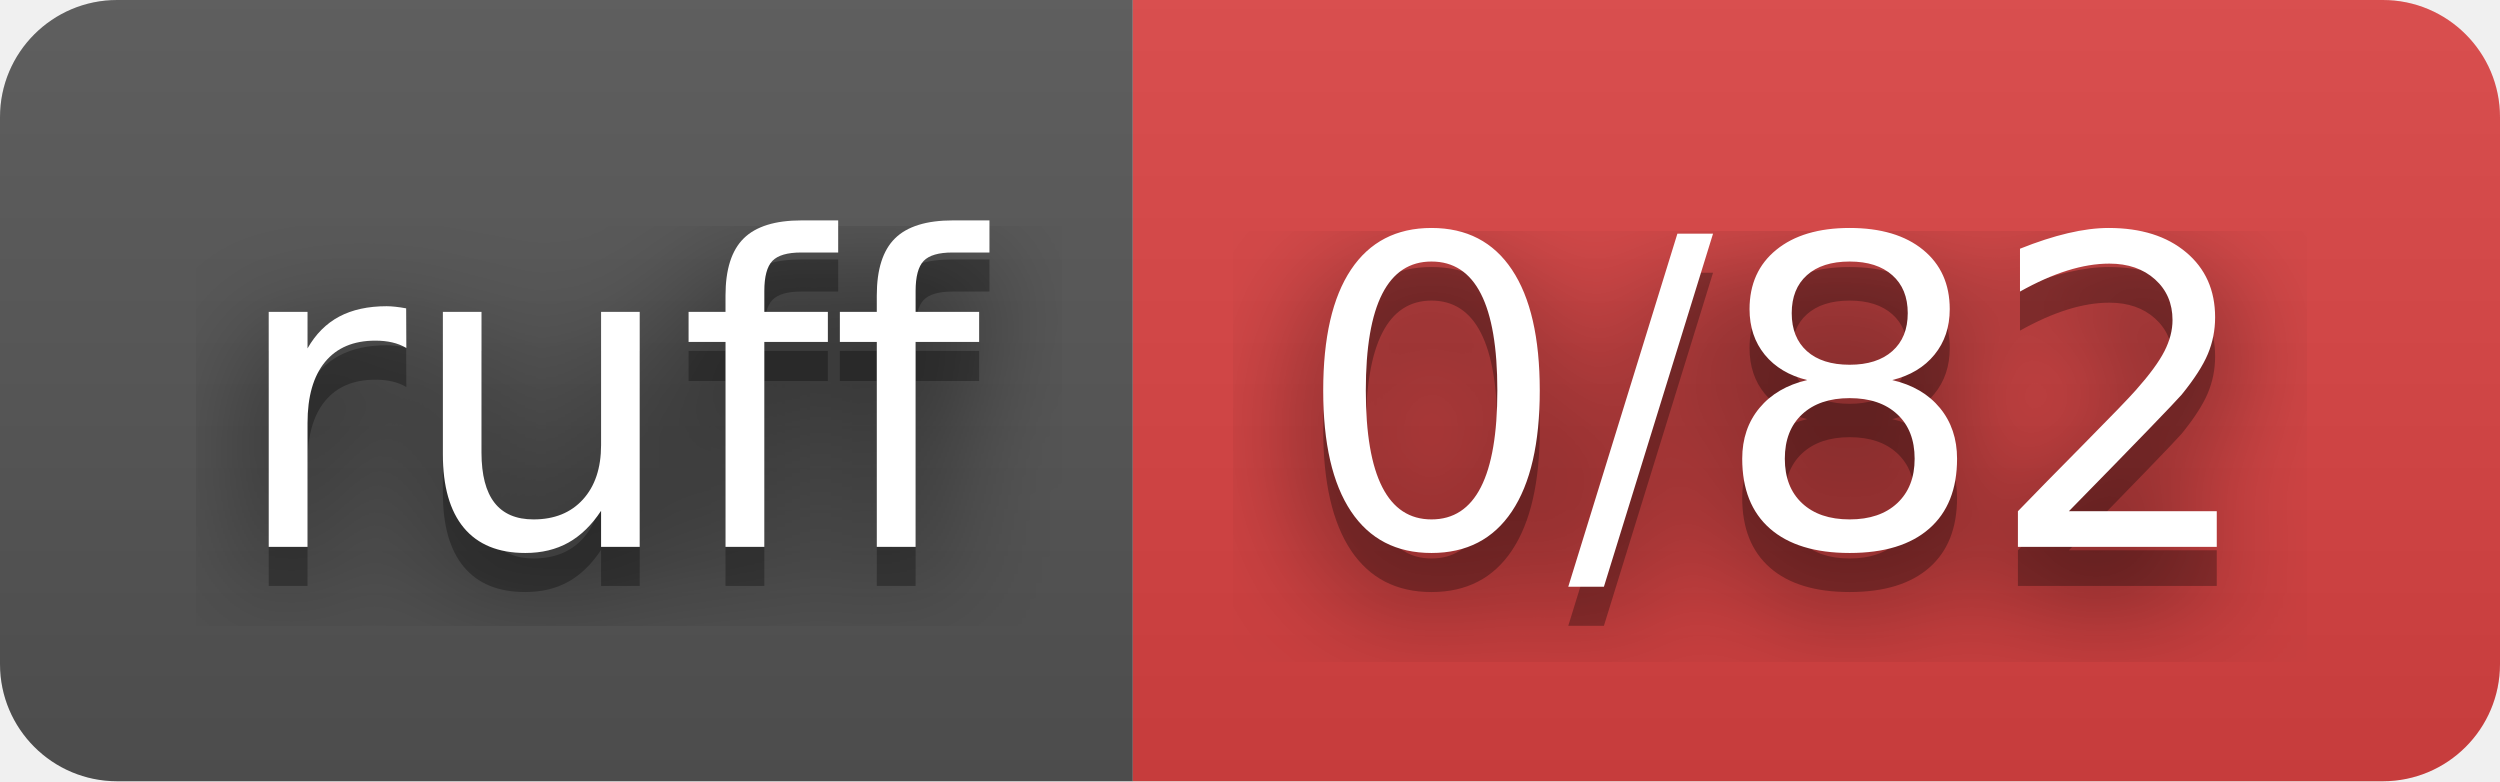
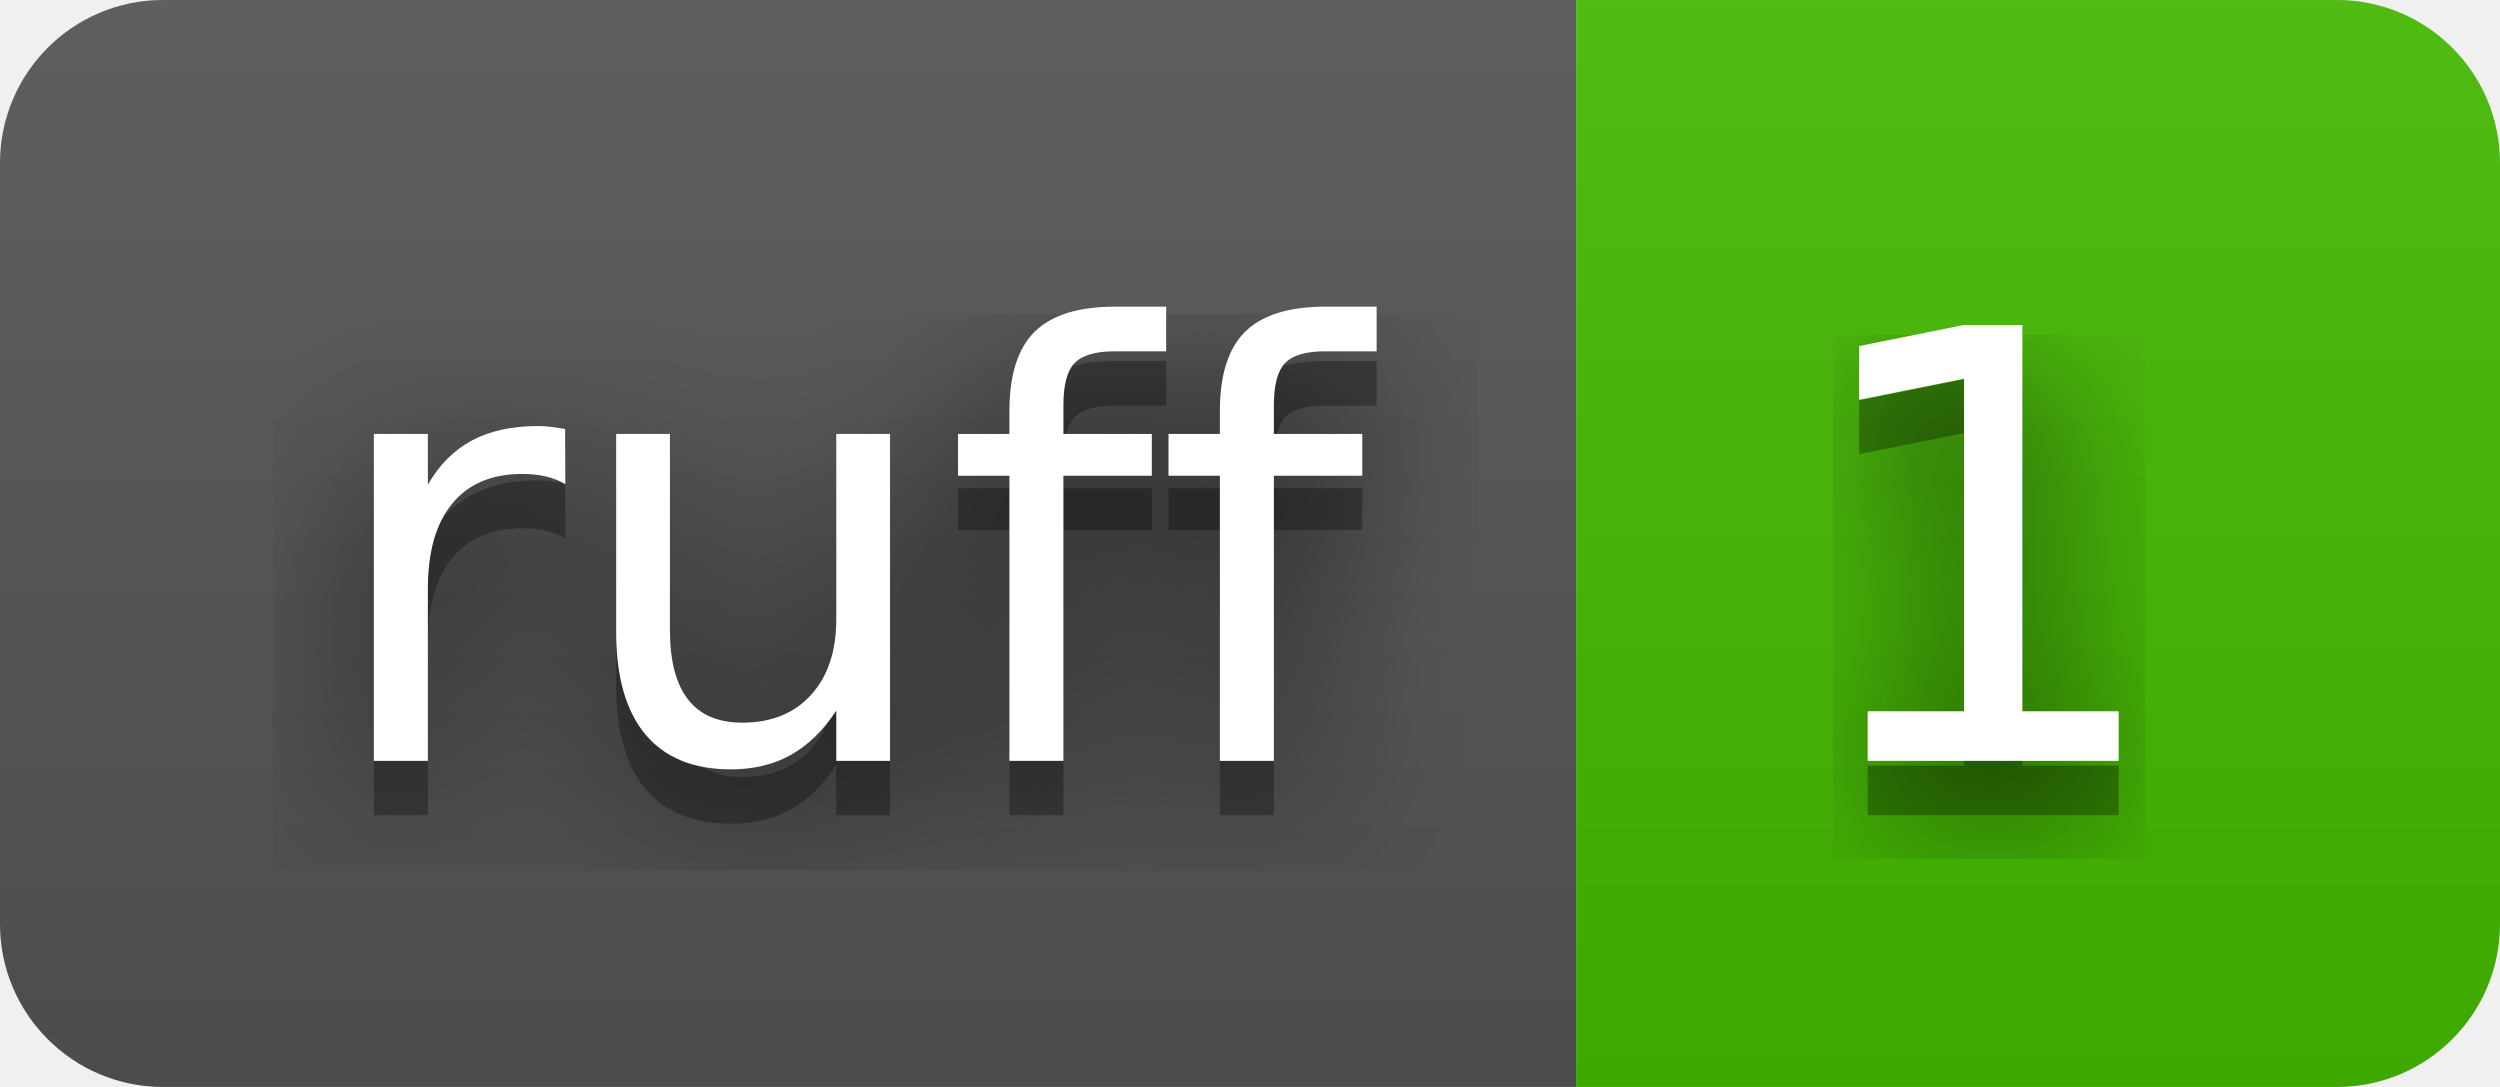
- <svg xmlns="http://www.w3.org/2000/svg" width="64" height="20" role="img" aria-label="ruff: 0/82">
+ <svg xmlns="http://www.w3.org/2000/svg" width="46" height="20" role="img" aria-label="ruff: 1">
  <filter id="blur">
-     <feGaussianBlur in="SourceGraphic" stdDeviation="16" />
+     <feGaussianBlur stdDeviation="16" />
  </filter>
  <linearGradient id="s" x2="0" y2="100%">
    <stop offset="0" stop-color="#bbb" stop-opacity=".1" />
    <stop offset="1" stop-opacity=".1" />
  </linearGradient>
  <clipPath id="r">
-     <rect width="64" height="20" rx="3" fill="#fff" />
+     <rect width="46" height="20" rx="3" />
  </clipPath>
  <g clip-path="url(#r)">
    <rect width="29" height="20" fill="#555" />
-     <rect x="29" width="35" height="20" fill="#dd4343" />
-     <rect width="64" height="20" fill="url(#s)" />
+     <rect x="29" width="17" height="20" fill="#4b0" />
+     <rect width="46" height="20" fill="url(#s)" />
  </g>
  <g fill="#fff" text-anchor="middle" font-family="Verdana,Geneva,DejaVu Sans,sans-serif" text-rendering="geometricPrecision" font-size="110">
-     <text aria-hidden="true" x="155" y="150" fill="#010101" fill-opacity=".80" filter="url(#blur)" transform="scale(.1)" textLength="190">ruff</text>
-     <text aria-hidden="true" x="155" y="150" fill="#010101" fill-opacity=".3" transform="scale(.1)" textLength="190">ruff</text>
-     <text x="155" y="140" transform="scale(.1)" fill="#fff" textLength="190">ruff</text>
-     <text aria-hidden="true" x="455" y="150" fill="#010101" fill-opacity=".80" filter="url(#blur)" transform="scale(.1)" textLength="250">0/82</text>
-     <text aria-hidden="true" x="455" y="150" fill="#010101" fill-opacity=".3" transform="scale(.1)" textLength="250">0/82</text>
-     <text x="455" y="140" transform="scale(.1)" fill="#fff" textLength="250">0/82</text>
+     <g transform="scale(.1)">
+       <g aria-hidden="true" fill="#010101">
+         <text x="155" y="150" fill-opacity=".8" filter="url(#blur)" textLength="190">ruff</text>
+         <text x="155" y="150" fill-opacity=".3" textLength="190">ruff</text>
+       </g>
+       <text x="155" y="140" textLength="190">ruff</text>
+     </g>
+     <g transform="scale(.1)">
+       <g aria-hidden="true" fill="#010101">
+         <text x="365" y="150" fill-opacity=".8" filter="url(#blur)" textLength="70">1</text>
+         <text x="365" y="150" fill-opacity=".3" textLength="70">1</text>
+       </g>
+       <text x="365" y="140" textLength="70">1</text>
+     </g>
  </g>
</svg>
